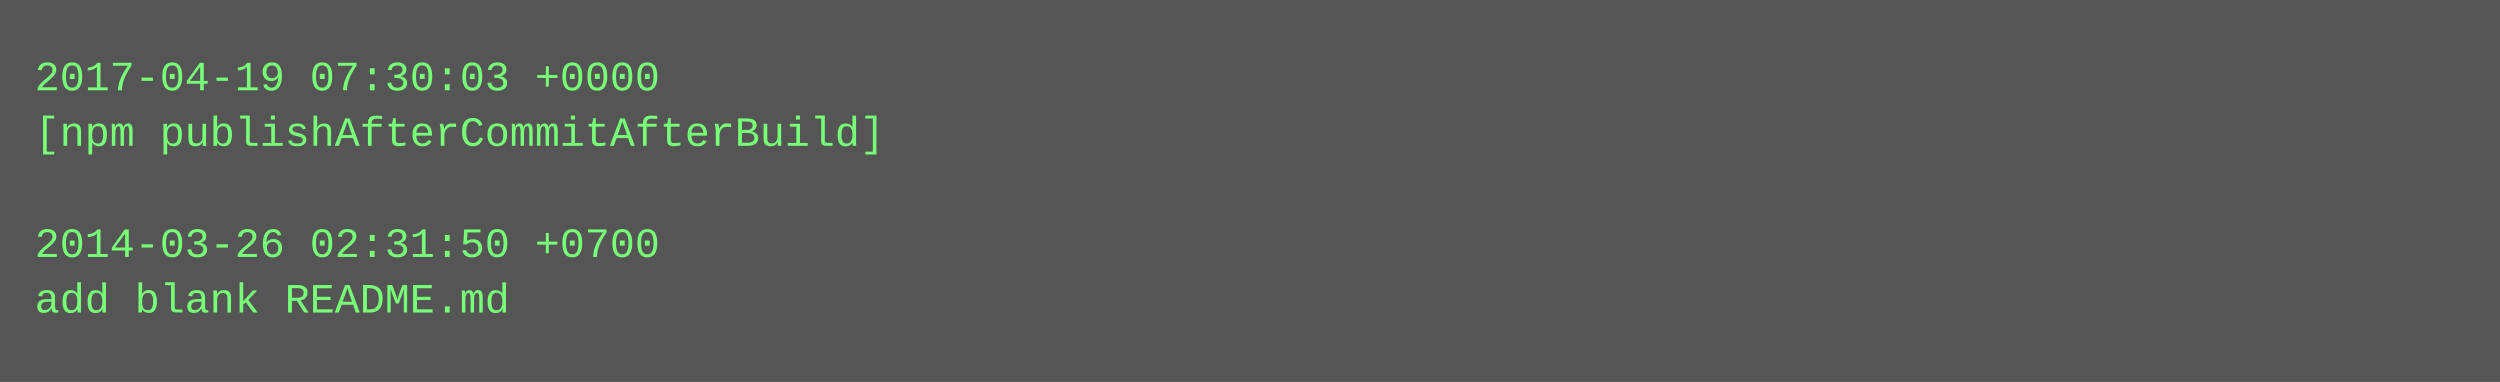
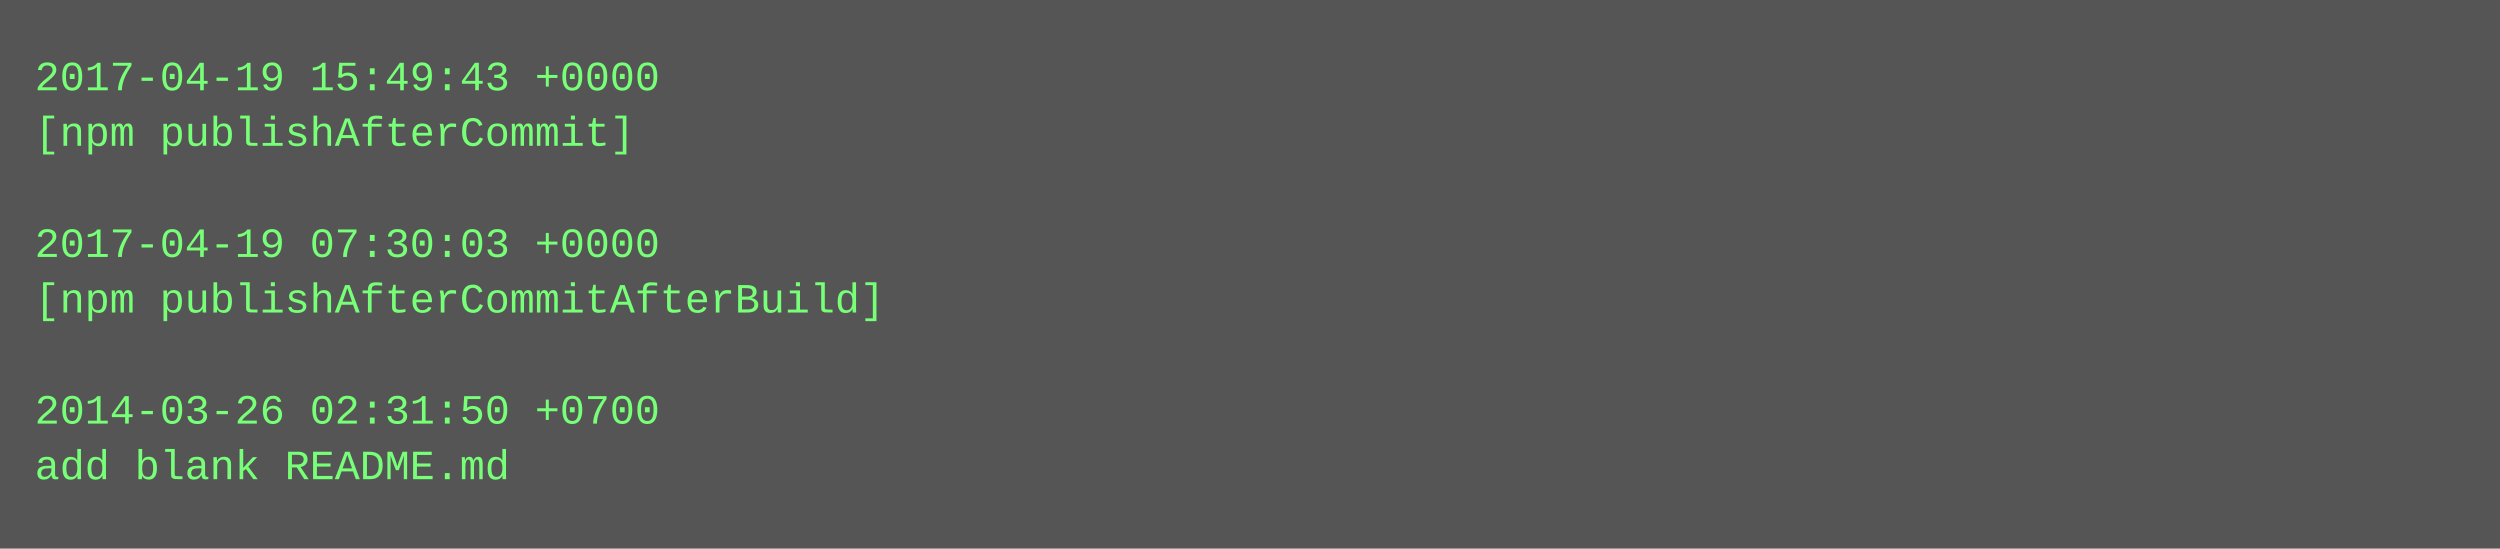
- <svg xmlns="http://www.w3.org/2000/svg" height="110" width="720">
-   <rect height="110" fill="#555" width="720" />
+ <svg xmlns="http://www.w3.org/2000/svg" height="158" width="720">
+   <rect height="158" fill="#555" width="720" />
  <text fill="#7f7" font-family="Courier New" font-size="12" xml:space="preserve">
-     <tspan x="10" y="26">2017-04-19 07:30:03 +0000</tspan>
-     <tspan x="10" y="42">[npm publishAfterCommitAfterBuild]</tspan>
+     <tspan x="10" y="26">2017-04-19 15:49:43 +0000</tspan>
+     <tspan x="10" y="42">[npm publishAfterCommit]</tspan>
    <tspan x="10" y="58" />
-     <tspan x="10" y="74">2014-03-26 02:31:50 +0700</tspan>
-     <tspan x="10" y="90">add blank README.md</tspan>
+     <tspan x="10" y="74">2017-04-19 07:30:03 +0000</tspan>
+     <tspan x="10" y="90">[npm publishAfterCommitAfterBuild]</tspan>
+     <tspan x="10" y="106" />
+     <tspan x="10" y="122">2014-03-26 02:31:50 +0700</tspan>
+     <tspan x="10" y="138">add blank README.md</tspan>
  </text>
</svg>
